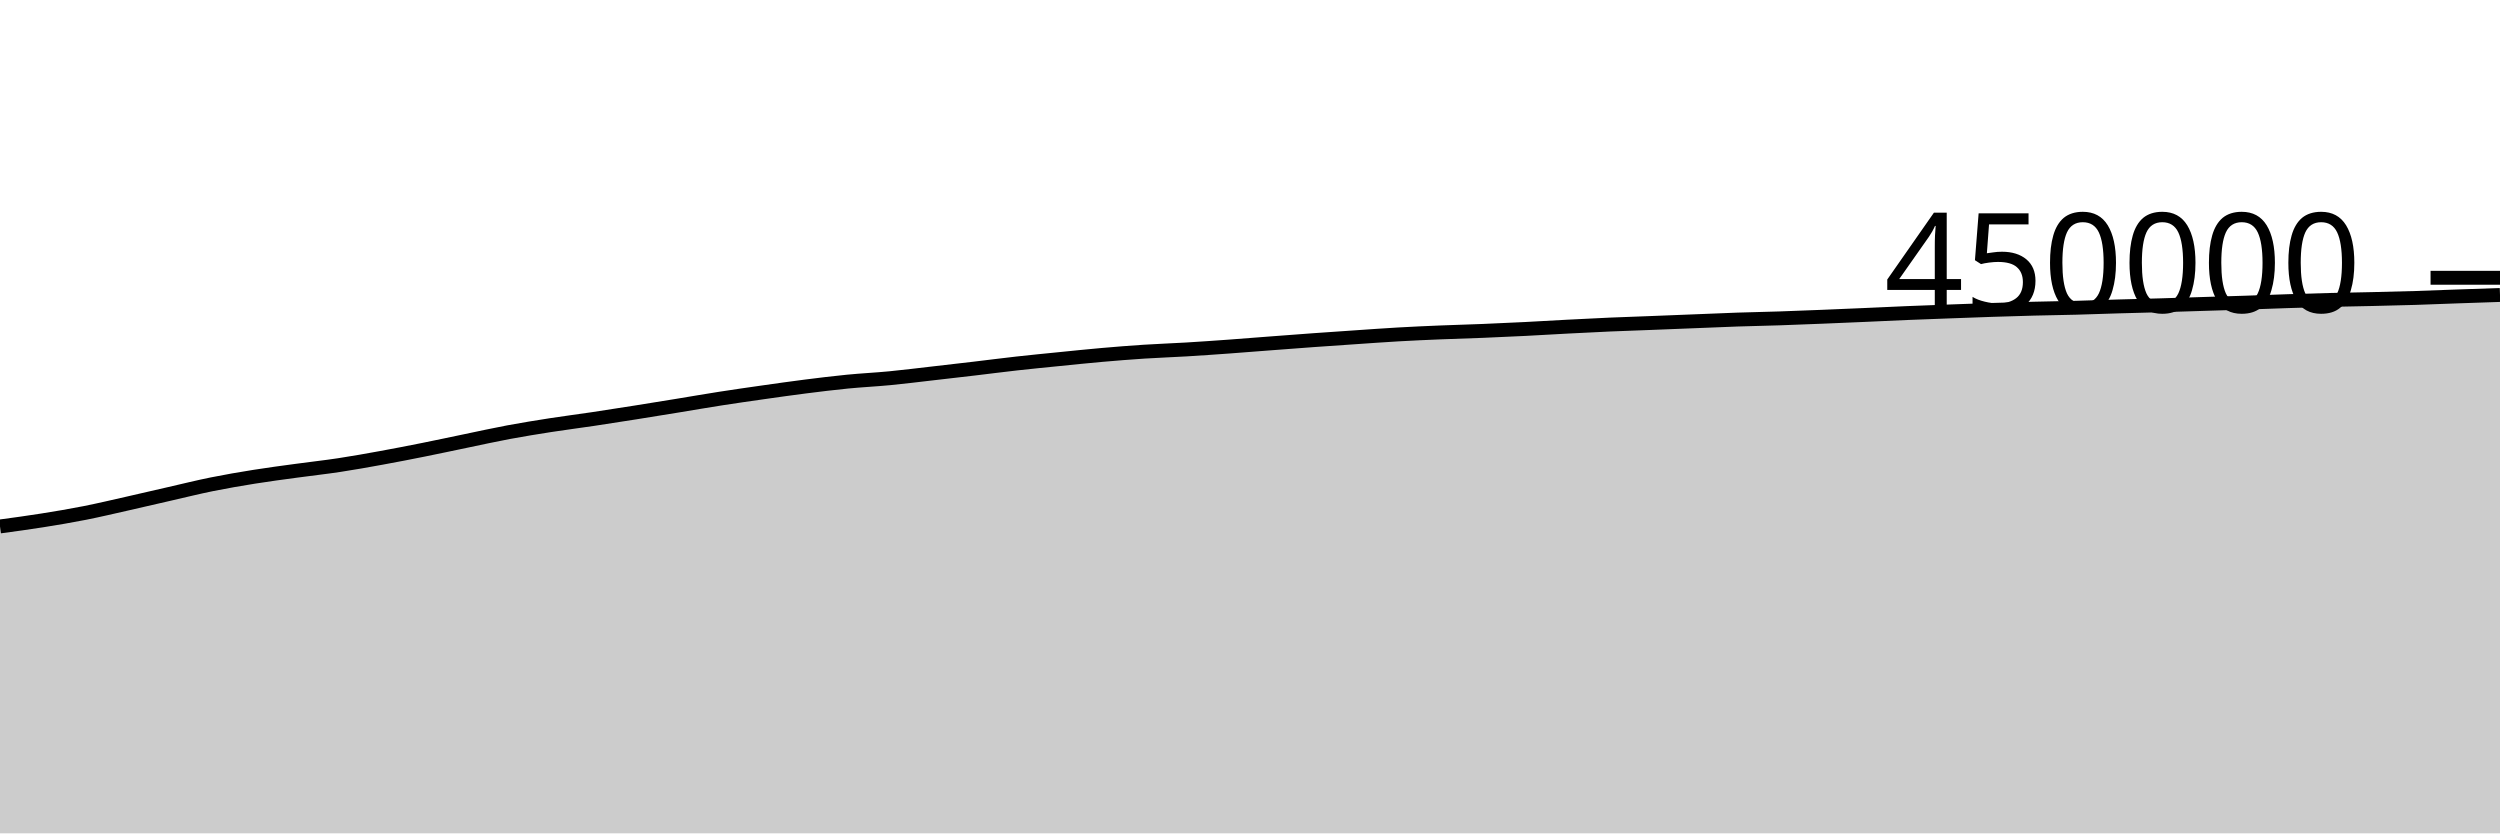
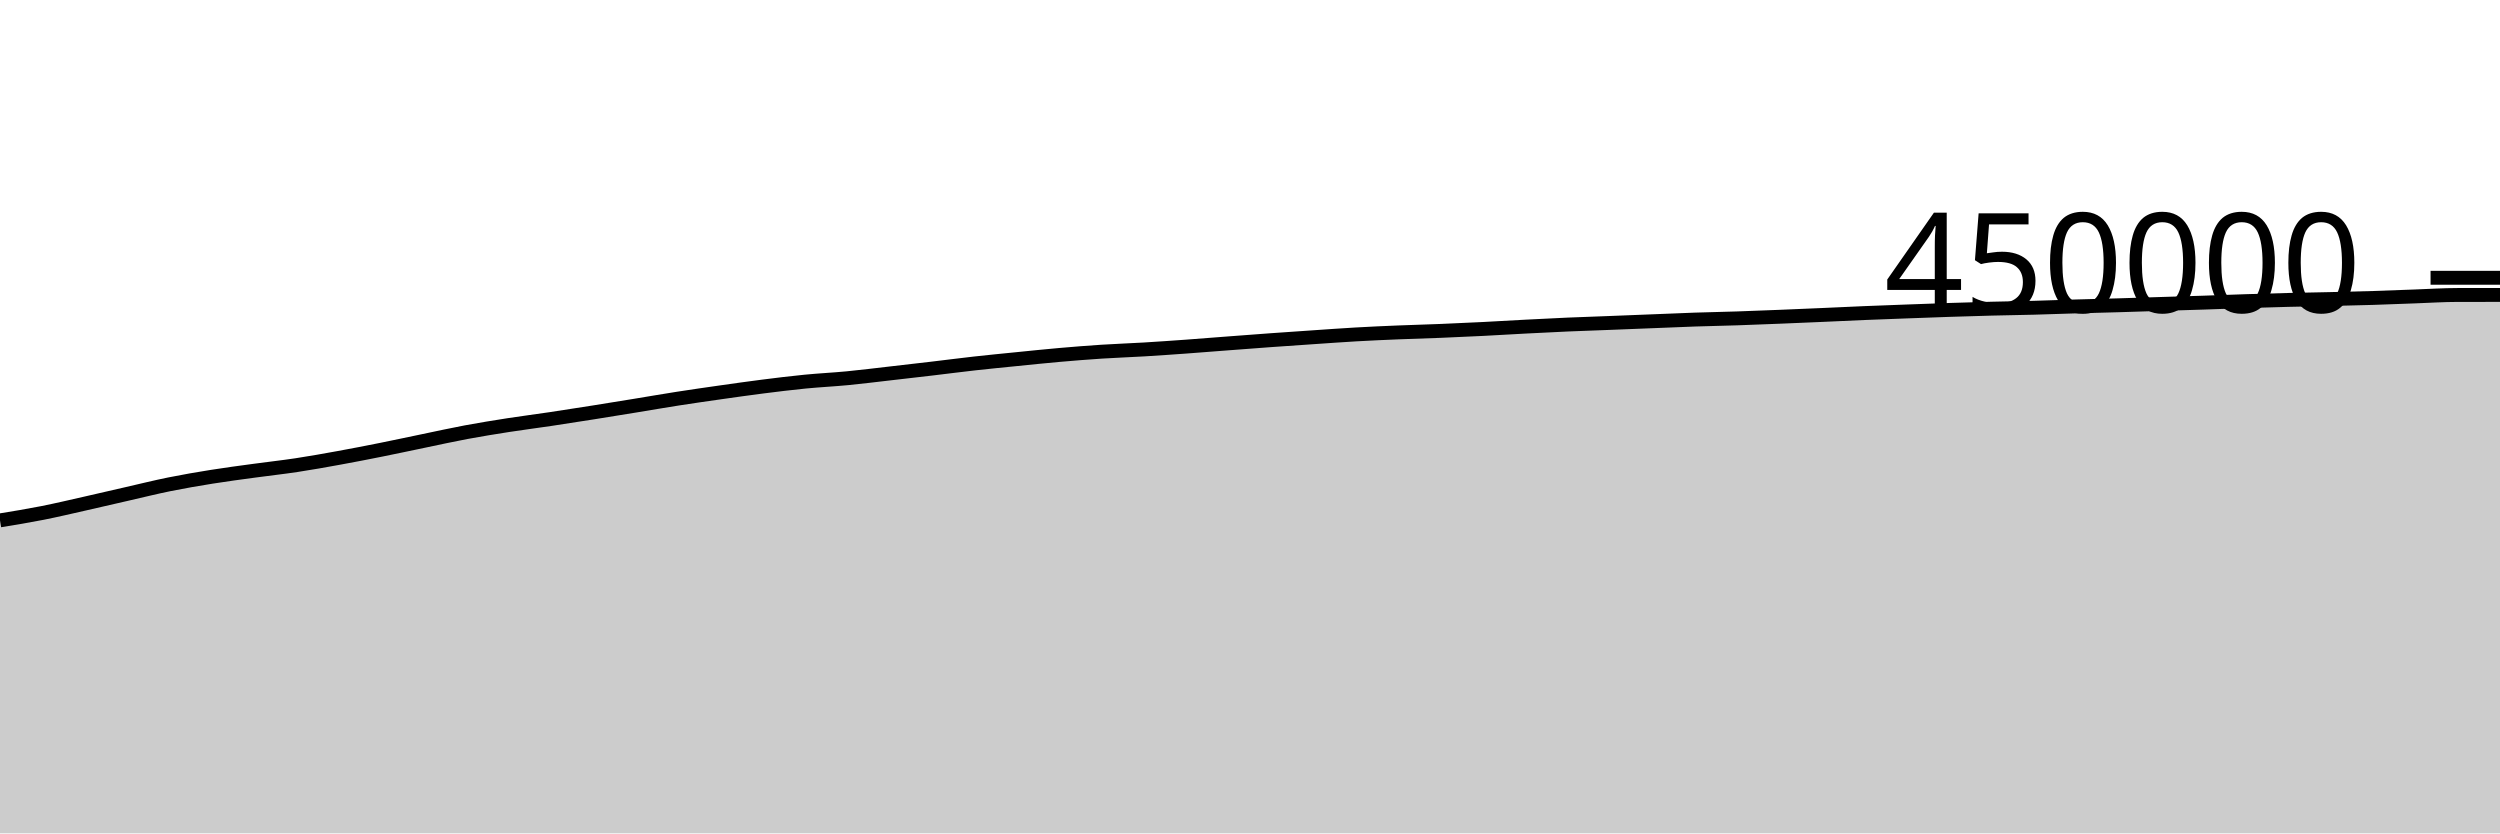
<svg xmlns="http://www.w3.org/2000/svg" viewBox="0 0 180 60">
  <g transform="translate(0,20)">
-     <path class="area" fill="rgba(0, 0, 0, 0.2)" d="M0,17.904C1.017,17.767,2.034,17.629,3.051,17.467C4.068,17.305,5.085,17.135,6.102,16.934C7.119,16.733,8.136,16.49,9.153,16.261C10.169,16.032,11.186,15.792,12.203,15.56C13.22,15.328,14.237,15.074,15.254,14.868C16.271,14.662,17.288,14.489,18.305,14.326C19.322,14.163,20.339,14.031,21.356,13.892C22.373,13.752,23.39,13.642,24.407,13.488C25.424,13.334,26.441,13.151,27.458,12.966C28.475,12.781,29.492,12.583,30.508,12.379C31.525,12.176,32.542,11.955,33.559,11.745C34.576,11.535,35.593,11.308,36.61,11.118C37.627,10.928,38.644,10.765,39.661,10.606C40.678,10.448,41.695,10.32,42.712,10.168C43.729,10.017,44.746,9.857,45.763,9.695C46.78,9.534,47.797,9.368,48.814,9.202C49.831,9.036,50.847,8.858,51.864,8.7C52.881,8.541,53.898,8.396,54.915,8.251C55.932,8.107,56.949,7.961,57.966,7.832C58.983,7.703,60,7.577,61.017,7.477C62.034,7.377,63.051,7.33,64.068,7.232C65.085,7.134,66.102,7.005,67.119,6.889C68.136,6.773,69.153,6.656,70.169,6.536C71.186,6.416,72.203,6.282,73.22,6.169C74.237,6.055,75.254,5.957,76.271,5.855C77.288,5.753,78.305,5.646,79.322,5.557C80.339,5.468,81.356,5.386,82.373,5.32C83.39,5.254,84.407,5.221,85.424,5.16C86.441,5.099,87.458,5.027,88.475,4.954C89.492,4.88,90.508,4.797,91.525,4.72C92.542,4.643,93.559,4.564,94.576,4.491C95.593,4.418,96.61,4.349,97.627,4.28C98.644,4.211,99.661,4.136,100.678,4.078C101.695,4.02,102.712,3.975,103.729,3.933C104.746,3.89,105.763,3.866,106.78,3.824C107.797,3.783,108.814,3.736,109.831,3.685C110.847,3.634,111.864,3.57,112.881,3.517C113.898,3.464,114.915,3.411,115.932,3.367C116.949,3.322,117.966,3.291,118.983,3.251C120,3.212,121.017,3.17,122.034,3.13C123.051,3.09,124.068,3.043,125.085,3.009C126.102,2.974,127.119,2.957,128.136,2.923C129.153,2.889,130.169,2.848,131.186,2.807C132.203,2.766,133.22,2.722,134.237,2.678C135.254,2.634,136.271,2.583,137.288,2.541C138.305,2.499,139.322,2.463,140.339,2.425C141.356,2.387,142.373,2.349,143.39,2.315C144.407,2.282,145.424,2.25,146.441,2.224C147.458,2.197,148.475,2.185,149.492,2.158C150.508,2.131,151.525,2.091,152.542,2.062C153.559,2.032,154.576,2.009,155.593,1.98C156.61,1.95,157.627,1.916,158.644,1.884C159.661,1.853,160.678,1.824,161.695,1.79C162.712,1.757,163.729,1.715,164.746,1.682C165.763,1.65,166.78,1.619,167.797,1.594C168.814,1.568,169.831,1.555,170.847,1.531C171.864,1.508,172.881,1.484,173.898,1.453C174.915,1.421,175.932,1.378,176.949,1.342C177.966,1.306,178.983,1.272,180,1.238L180,40C178.983,40,177.966,40,176.949,40C175.932,40,174.915,40,173.898,40C172.881,40,171.864,40,170.847,40C169.831,40,168.814,40,167.797,40C166.78,40,165.763,40,164.746,40C163.729,40,162.712,40,161.695,40C160.678,40,159.661,40,158.644,40C157.627,40,156.61,40,155.593,40C154.576,40,153.559,40,152.542,40C151.525,40,150.508,40,149.492,40C148.475,40,147.458,40,146.441,40C145.424,40,144.407,40,143.39,40C142.373,40,141.356,40,140.339,40C139.322,40,138.305,40,137.288,40C136.271,40,135.254,40,134.237,40C133.22,40,132.203,40,131.186,40C130.169,40,129.153,40,128.136,40C127.119,40,126.102,40,125.085,40C124.068,40,123.051,40,122.034,40C121.017,40,120,40,118.983,40C117.966,40,116.949,40,115.932,40C114.915,40,113.898,40,112.881,40C111.864,40,110.847,40,109.831,40C108.814,40,107.797,40,106.78,40C105.763,40,104.746,40,103.729,40C102.712,40,101.695,40,100.678,40C99.661,40,98.644,40,97.627,40C96.61,40,95.593,40,94.576,40C93.559,40,92.542,40,91.525,40C90.508,40,89.492,40,88.475,40C87.458,40,86.441,40,85.424,40C84.407,40,83.39,40,82.373,40C81.356,40,80.339,40,79.322,40C78.305,40,77.288,40,76.271,40C75.254,40,74.237,40,73.22,40C72.203,40,71.186,40,70.169,40C69.153,40,68.136,40,67.119,40C66.102,40,65.085,40,64.068,40C63.051,40,62.034,40,61.017,40C60,40,58.983,40,57.966,40C56.949,40,55.932,40,54.915,40C53.898,40,52.881,40,51.864,40C50.847,40,49.831,40,48.814,40C47.797,40,46.78,40,45.763,40C44.746,40,43.729,40,42.712,40C41.695,40,40.678,40,39.661,40C38.644,40,37.627,40,36.61,40C35.593,40,34.576,40,33.559,40C32.542,40,31.525,40,30.508,40C29.492,40,28.475,40,27.458,40C26.441,40,25.424,40,24.407,40C23.39,40,22.373,40,21.356,40C20.339,40,19.322,40,18.305,40C17.288,40,16.271,40,15.254,40C14.237,40,13.22,40,12.203,40C11.186,40,10.169,40,9.153,40C8.136,40,7.119,40,6.102,40C5.085,40,4.068,40,3.051,40C2.034,40,1.017,40,0,40Z" />
-     <path class="line" stroke="black" fill="none" d="M0,17.904C1.017,17.767,2.034,17.629,3.051,17.467C4.068,17.305,5.085,17.135,6.102,16.934C7.119,16.733,8.136,16.49,9.153,16.261C10.169,16.032,11.186,15.792,12.203,15.56C13.22,15.328,14.237,15.074,15.254,14.868C16.271,14.662,17.288,14.489,18.305,14.326C19.322,14.163,20.339,14.031,21.356,13.892C22.373,13.752,23.39,13.642,24.407,13.488C25.424,13.334,26.441,13.151,27.458,12.966C28.475,12.781,29.492,12.583,30.508,12.379C31.525,12.176,32.542,11.955,33.559,11.745C34.576,11.535,35.593,11.308,36.61,11.118C37.627,10.928,38.644,10.765,39.661,10.606C40.678,10.448,41.695,10.32,42.712,10.168C43.729,10.017,44.746,9.857,45.763,9.695C46.78,9.534,47.797,9.368,48.814,9.202C49.831,9.036,50.847,8.858,51.864,8.7C52.881,8.541,53.898,8.396,54.915,8.251C55.932,8.107,56.949,7.961,57.966,7.832C58.983,7.703,60,7.577,61.017,7.477C62.034,7.377,63.051,7.33,64.068,7.232C65.085,7.134,66.102,7.005,67.119,6.889C68.136,6.773,69.153,6.656,70.169,6.536C71.186,6.416,72.203,6.282,73.22,6.169C74.237,6.055,75.254,5.957,76.271,5.855C77.288,5.753,78.305,5.646,79.322,5.557C80.339,5.468,81.356,5.386,82.373,5.32C83.39,5.254,84.407,5.221,85.424,5.16C86.441,5.099,87.458,5.027,88.475,4.954C89.492,4.88,90.508,4.797,91.525,4.72C92.542,4.643,93.559,4.564,94.576,4.491C95.593,4.418,96.61,4.349,97.627,4.28C98.644,4.211,99.661,4.136,100.678,4.078C101.695,4.02,102.712,3.975,103.729,3.933C104.746,3.89,105.763,3.866,106.78,3.824C107.797,3.783,108.814,3.736,109.831,3.685C110.847,3.634,111.864,3.57,112.881,3.517C113.898,3.464,114.915,3.411,115.932,3.367C116.949,3.322,117.966,3.291,118.983,3.251C120,3.212,121.017,3.17,122.034,3.13C123.051,3.09,124.068,3.043,125.085,3.009C126.102,2.974,127.119,2.957,128.136,2.923C129.153,2.889,130.169,2.848,131.186,2.807C132.203,2.766,133.22,2.722,134.237,2.678C135.254,2.634,136.271,2.583,137.288,2.541C138.305,2.499,139.322,2.463,140.339,2.425C141.356,2.387,142.373,2.349,143.39,2.315C144.407,2.282,145.424,2.25,146.441,2.224C147.458,2.197,148.475,2.185,149.492,2.158C150.508,2.131,151.525,2.091,152.542,2.062C153.559,2.032,154.576,2.009,155.593,1.98C156.61,1.95,157.627,1.916,158.644,1.884C159.661,1.853,160.678,1.824,161.695,1.79C162.712,1.757,163.729,1.715,164.746,1.682C165.763,1.65,166.78,1.619,167.797,1.594C168.814,1.568,169.831,1.555,170.847,1.531C171.864,1.508,172.881,1.484,173.898,1.453C174.915,1.421,175.932,1.378,176.949,1.342C177.966,1.306,178.983,1.272,180,1.238" />
+     <path class="area" fill="rgba(0, 0, 0, 0.2)" d="M0,17.467C1.017,17.301,2.034,17.135,3.051,16.934C4.068,16.733,5.085,16.49,6.102,16.261C7.119,16.032,8.136,15.792,9.153,15.56C10.169,15.328,11.186,15.074,12.203,14.868C13.22,14.662,14.237,14.489,15.254,14.326C16.271,14.163,17.288,14.031,18.305,13.892C19.322,13.752,20.339,13.642,21.356,13.488C22.373,13.334,23.39,13.151,24.407,12.966C25.424,12.781,26.441,12.583,27.458,12.379C28.475,12.176,29.492,11.955,30.508,11.745C31.525,11.535,32.542,11.308,33.559,11.118C34.576,10.928,35.593,10.765,36.61,10.606C37.627,10.448,38.644,10.32,39.661,10.168C40.678,10.017,41.695,9.857,42.712,9.695C43.729,9.534,44.746,9.368,45.763,9.202C46.78,9.036,47.797,8.858,48.814,8.7C49.831,8.541,50.847,8.396,51.864,8.251C52.881,8.107,53.898,7.961,54.915,7.832C55.932,7.703,56.949,7.577,57.966,7.477C58.983,7.377,60,7.33,61.017,7.232C62.034,7.134,63.051,7.005,64.068,6.889C65.085,6.773,66.102,6.656,67.119,6.536C68.136,6.416,69.153,6.282,70.169,6.169C71.186,6.055,72.203,5.957,73.22,5.855C74.237,5.753,75.254,5.646,76.271,5.557C77.288,5.468,78.305,5.386,79.322,5.32C80.339,5.254,81.356,5.221,82.373,5.16C83.39,5.099,84.407,5.027,85.424,4.954C86.441,4.88,87.458,4.797,88.475,4.72C89.492,4.643,90.508,4.564,91.525,4.491C92.542,4.418,93.559,4.349,94.576,4.28C95.593,4.211,96.61,4.136,97.627,4.078C98.644,4.02,99.661,3.975,100.678,3.933C101.695,3.89,102.712,3.866,103.729,3.824C104.746,3.783,105.763,3.736,106.78,3.685C107.797,3.634,108.814,3.57,109.831,3.517C110.847,3.464,111.864,3.411,112.881,3.367C113.898,3.322,114.915,3.291,115.932,3.251C116.949,3.212,117.966,3.17,118.983,3.13C120,3.09,121.017,3.043,122.034,3.009C123.051,2.974,124.068,2.957,125.085,2.923C126.102,2.889,127.119,2.848,128.136,2.807C129.153,2.766,130.169,2.722,131.186,2.678C132.203,2.634,133.22,2.583,134.237,2.541C135.254,2.499,136.271,2.463,137.288,2.425C138.305,2.387,139.322,2.349,140.339,2.315C141.356,2.282,142.373,2.25,143.39,2.224C144.407,2.197,145.424,2.185,146.441,2.158C147.458,2.131,148.475,2.091,149.492,2.062C150.508,2.032,151.525,2.009,152.542,1.98C153.559,1.95,154.576,1.916,155.593,1.884C156.61,1.853,157.627,1.824,158.644,1.79C159.661,1.757,160.678,1.715,161.695,1.682C162.712,1.65,163.729,1.619,164.746,1.594C165.763,1.568,166.78,1.555,167.797,1.531C168.814,1.508,169.831,1.484,170.847,1.453C171.864,1.421,172.881,1.378,173.898,1.342C174.915,1.306,175.932,1.239,176.949,1.238C177.966,1.237,178.983,1.237,180,1.236L180,40C178.983,40,177.966,40,176.949,40C175.932,40,174.915,40,173.898,40C172.881,40,171.864,40,170.847,40C169.831,40,168.814,40,167.797,40C166.78,40,165.763,40,164.746,40C163.729,40,162.712,40,161.695,40C160.678,40,159.661,40,158.644,40C157.627,40,156.61,40,155.593,40C154.576,40,153.559,40,152.542,40C151.525,40,150.508,40,149.492,40C148.475,40,147.458,40,146.441,40C145.424,40,144.407,40,143.39,40C142.373,40,141.356,40,140.339,40C139.322,40,138.305,40,137.288,40C136.271,40,135.254,40,134.237,40C133.22,40,132.203,40,131.186,40C130.169,40,129.153,40,128.136,40C127.119,40,126.102,40,125.085,40C124.068,40,123.051,40,122.034,40C121.017,40,120,40,118.983,40C117.966,40,116.949,40,115.932,40C114.915,40,113.898,40,112.881,40C111.864,40,110.847,40,109.831,40C108.814,40,107.797,40,106.78,40C105.763,40,104.746,40,103.729,40C102.712,40,101.695,40,100.678,40C99.661,40,98.644,40,97.627,40C96.61,40,95.593,40,94.576,40C93.559,40,92.542,40,91.525,40C90.508,40,89.492,40,88.475,40C87.458,40,86.441,40,85.424,40C84.407,40,83.39,40,82.373,40C81.356,40,80.339,40,79.322,40C78.305,40,77.288,40,76.271,40C75.254,40,74.237,40,73.22,40C72.203,40,71.186,40,70.169,40C69.153,40,68.136,40,67.119,40C66.102,40,65.085,40,64.068,40C63.051,40,62.034,40,61.017,40C60,40,58.983,40,57.966,40C56.949,40,55.932,40,54.915,40C53.898,40,52.881,40,51.864,40C50.847,40,49.831,40,48.814,40C47.797,40,46.78,40,45.763,40C44.746,40,43.729,40,42.712,40C41.695,40,40.678,40,39.661,40C38.644,40,37.627,40,36.61,40C35.593,40,34.576,40,33.559,40C32.542,40,31.525,40,30.508,40C29.492,40,28.475,40,27.458,40C26.441,40,25.424,40,24.407,40C23.39,40,22.373,40,21.356,40C20.339,40,19.322,40,18.305,40C17.288,40,16.271,40,15.254,40C14.237,40,13.22,40,12.203,40C11.186,40,10.169,40,9.153,40C8.136,40,7.119,40,6.102,40C5.085,40,4.068,40,3.051,40C2.034,40,1.017,40,0,40Z" />
+     <path class="line" stroke="black" fill="none" d="M0,17.467C1.017,17.301,2.034,17.135,3.051,16.934C4.068,16.733,5.085,16.49,6.102,16.261C7.119,16.032,8.136,15.792,9.153,15.56C10.169,15.328,11.186,15.074,12.203,14.868C13.22,14.662,14.237,14.489,15.254,14.326C16.271,14.163,17.288,14.031,18.305,13.892C19.322,13.752,20.339,13.642,21.356,13.488C22.373,13.334,23.39,13.151,24.407,12.966C25.424,12.781,26.441,12.583,27.458,12.379C28.475,12.176,29.492,11.955,30.508,11.745C31.525,11.535,32.542,11.308,33.559,11.118C34.576,10.928,35.593,10.765,36.61,10.606C37.627,10.448,38.644,10.32,39.661,10.168C40.678,10.017,41.695,9.857,42.712,9.695C43.729,9.534,44.746,9.368,45.763,9.202C46.78,9.036,47.797,8.858,48.814,8.7C49.831,8.541,50.847,8.396,51.864,8.251C52.881,8.107,53.898,7.961,54.915,7.832C55.932,7.703,56.949,7.577,57.966,7.477C58.983,7.377,60,7.33,61.017,7.232C62.034,7.134,63.051,7.005,64.068,6.889C65.085,6.773,66.102,6.656,67.119,6.536C68.136,6.416,69.153,6.282,70.169,6.169C71.186,6.055,72.203,5.957,73.22,5.855C74.237,5.753,75.254,5.646,76.271,5.557C77.288,5.468,78.305,5.386,79.322,5.32C80.339,5.254,81.356,5.221,82.373,5.16C83.39,5.099,84.407,5.027,85.424,4.954C86.441,4.88,87.458,4.797,88.475,4.72C89.492,4.643,90.508,4.564,91.525,4.491C92.542,4.418,93.559,4.349,94.576,4.28C95.593,4.211,96.61,4.136,97.627,4.078C98.644,4.02,99.661,3.975,100.678,3.933C101.695,3.89,102.712,3.866,103.729,3.824C104.746,3.783,105.763,3.736,106.78,3.685C107.797,3.634,108.814,3.57,109.831,3.517C110.847,3.464,111.864,3.411,112.881,3.367C113.898,3.322,114.915,3.291,115.932,3.251C116.949,3.212,117.966,3.17,118.983,3.13C120,3.09,121.017,3.043,122.034,3.009C123.051,2.974,124.068,2.957,125.085,2.923C126.102,2.889,127.119,2.848,128.136,2.807C129.153,2.766,130.169,2.722,131.186,2.678C132.203,2.634,133.22,2.583,134.237,2.541C135.254,2.499,136.271,2.463,137.288,2.425C138.305,2.387,139.322,2.349,140.339,2.315C141.356,2.282,142.373,2.25,143.39,2.224C144.407,2.197,145.424,2.185,146.441,2.158C147.458,2.131,148.475,2.091,149.492,2.062C150.508,2.032,151.525,2.009,152.542,1.98C153.559,1.95,154.576,1.916,155.593,1.884C156.61,1.853,157.627,1.824,158.644,1.79C159.661,1.757,160.678,1.715,161.695,1.682C162.712,1.65,163.729,1.619,164.746,1.594C165.763,1.568,166.78,1.555,167.797,1.531C168.814,1.508,169.831,1.484,170.847,1.453C171.864,1.421,172.881,1.378,173.898,1.342C174.915,1.306,175.932,1.239,176.949,1.238C177.966,1.237,178.983,1.237,180,1.236" />
    <path class="axis-ceiling" stroke-width="1" stroke="black" fill="none" d="M175,0L180,0" />
    <text class="axis-ceiling-label" font-family="sans-serif" text-anchor="end" font-size="10px" x="170" y="2.5">450000</text>
  </g>
</svg>
